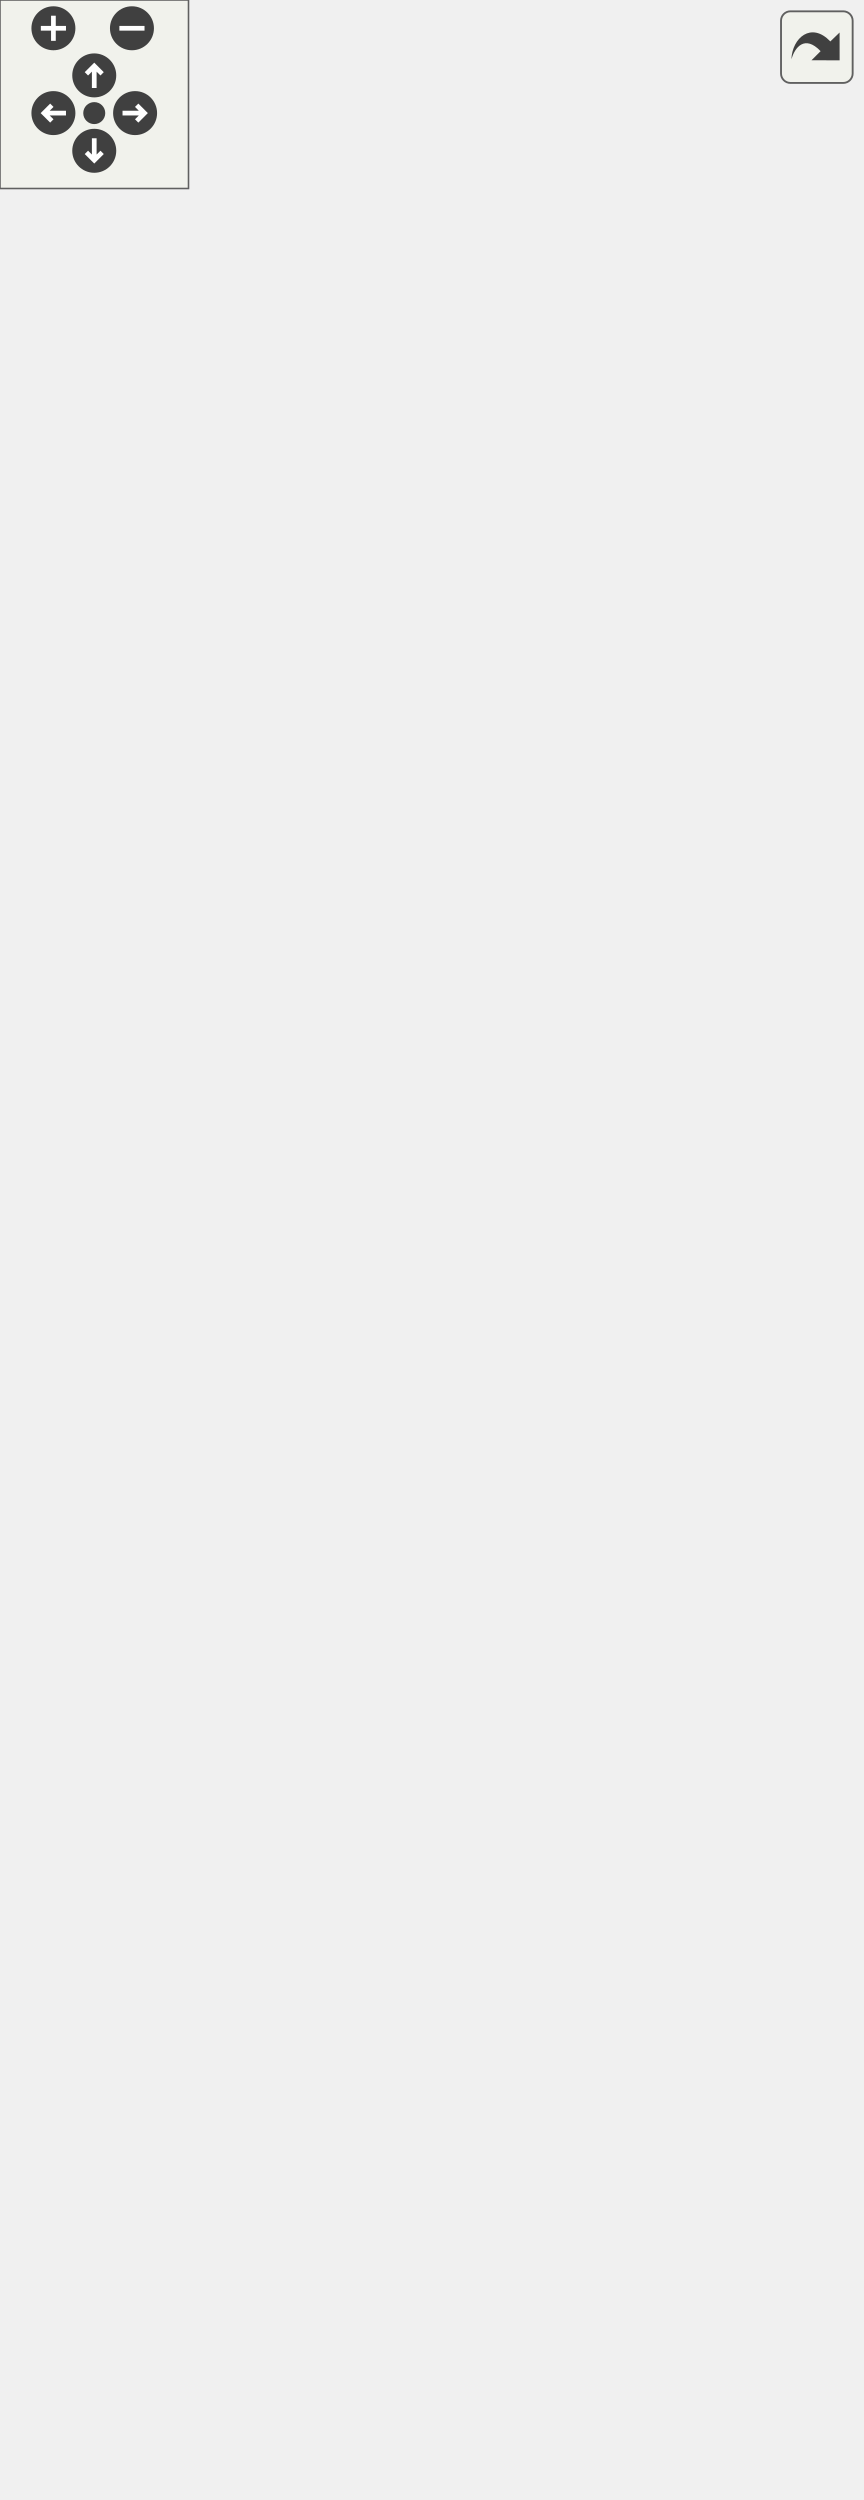
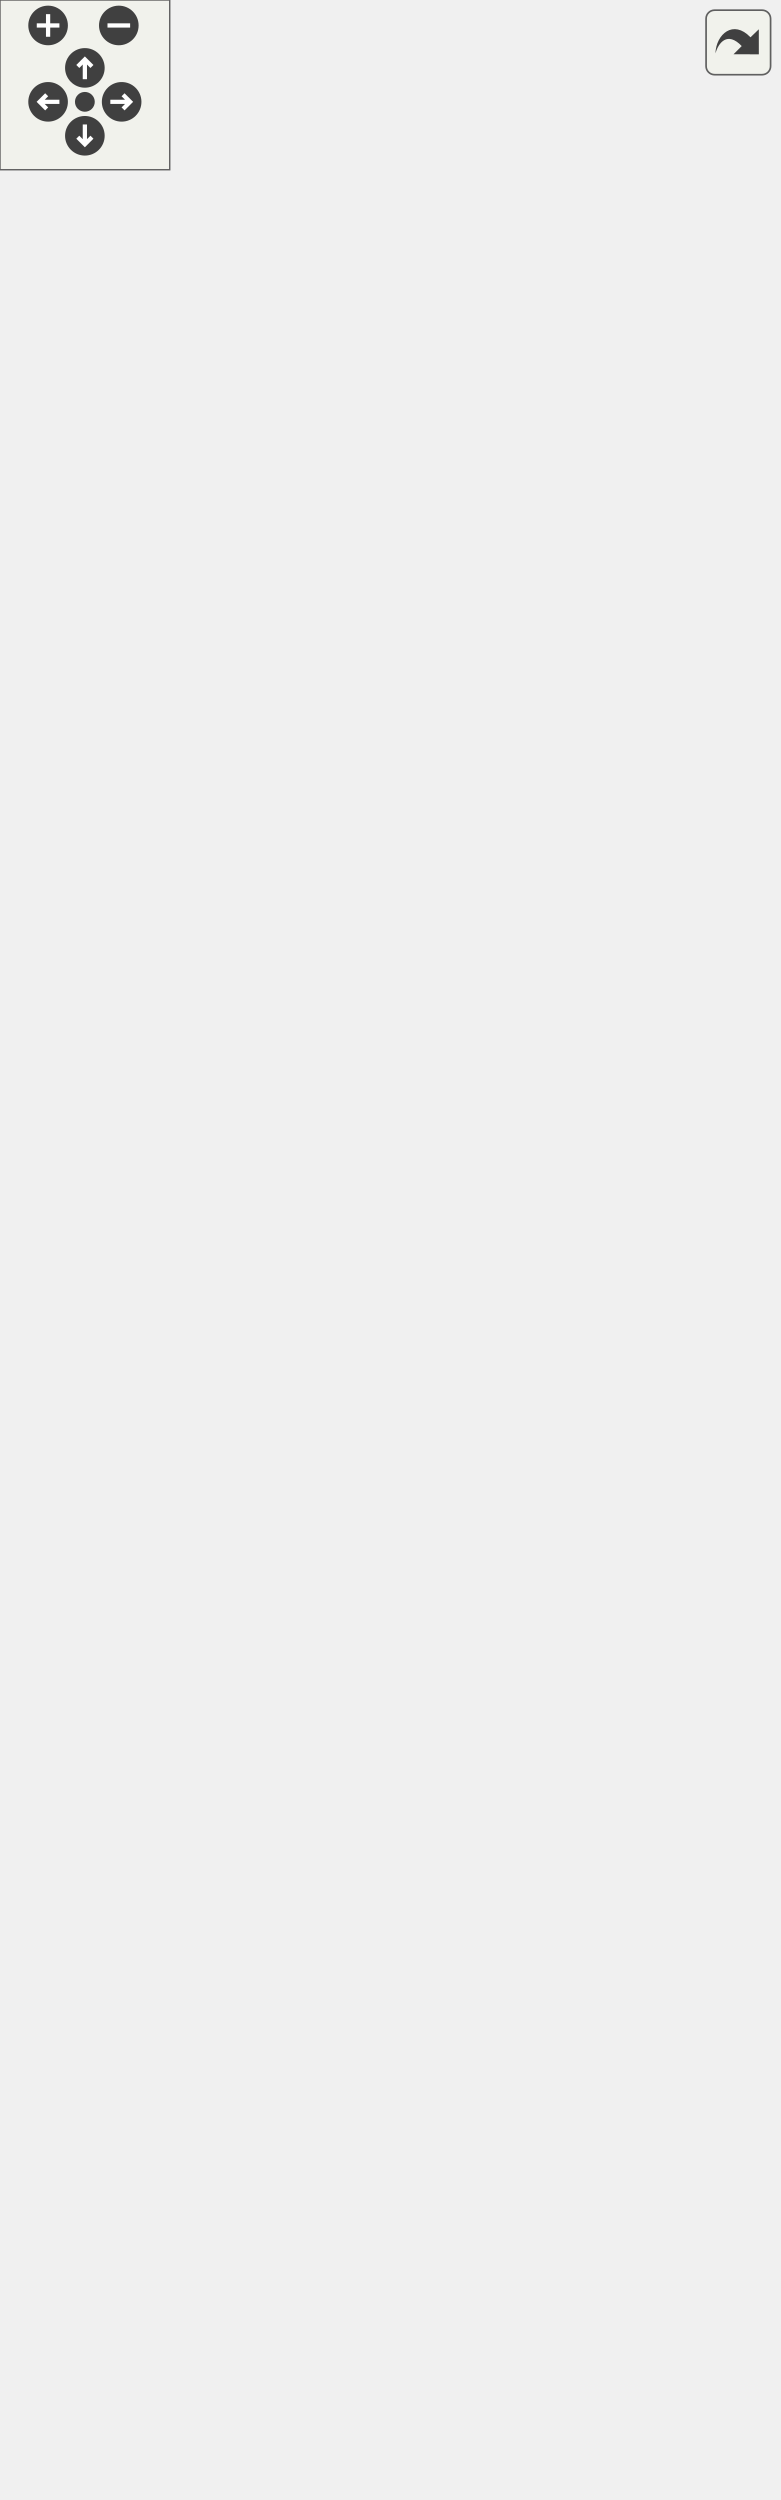
<svg xmlns="http://www.w3.org/2000/svg" xmlns:xlink="http://www.w3.org/1999/xlink" id="main" version="1.1" xml:space="preserve">
  <style type="text/css">
.edge:hover path { stroke: red; }
.edge:hover polygon { stroke: red; fill: red; }
</style>
  <defs>
    <circle id="rim" cx="0" cy="0" r="7" />
    <circle id="rim2" cx="0" cy="0" r="3.5" />
    <g id="zoomPlus">
      <use xlink:href="#rim" fill="#404040">
        <set attributeName="fill" to="#808080" begin="zoomplus.mouseover" end="zoomplus.mouseout" />
      </use>
      <path d="M-4,0h8M0,-4v8" fill="none" stroke="white" stroke-width="1.5" pointer-events="none" />
    </g>
    <g id="zoomMin">
      <use xlink:href="#rim" fill="#404040">
        <set attributeName="fill" to="#808080" begin="zoomminus.mouseover" end="zoomminus.mouseout" />
      </use>
      <path d="M-4,0h8" fill="none" stroke="white" stroke-width="1.5" pointer-events="none" />
    </g>
    <g id="dirArrow">
      <path fill="none" stroke="white" stroke-width="1.5" d="M0,-3.0v7 M-2.5,-0.5L0,-3.0L2.5,-0.5" />
    </g>
    <g id="resetDef">
      <use xlink:href="#rim2" fill="#404040">
        <set attributeName="fill" to="#808080" begin="reset.mouseover" end="reset.mouseout" />
      </use>
    </g>
  </defs>
  <svg id="graph" class="graph">
    <g id="viewport">
      <g id="node1" class="node">
        <g id="a_node1">
          <a xlink:title="Retrieve a range of arguments from the list, with an optional predicate function for filtering....">
-             <polygon fill="#bfbfbf" stroke="black" points="166,-357.5 166,-387.5 274,-387.5 274,-357.5 166,-357.5" />
-             <text text-anchor="start" x="174" y="-375.5" font-family="Helvetica,sans-Serif" font-size="10.00">opt::ArgContainer::</text>
-             <text text-anchor="middle" x="220" y="-364.5" font-family="Helvetica,sans-Serif" font-size="10.00">duplicate_range</text>
-           </a>
-         </g>
-       </g>
-       <g id="edge6" class="edge">
-         <path fill="none" stroke="midnightblue" d="M247.36,-397.96C243.97,-402.68 234.85,-406 220,-406 195.64,-406 186.69,-397.06 193.16,-387.66" />
-         <polygon fill="midnightblue" stroke="midnightblue" points="250.84,-397.47 246.84,-387.66 243.85,-397.82 250.84,-397.47" />
+             <polygon fill="#bfbfbf" stroke="black" points="167,-406.5 167,-436.5 275,-436.5 275,-406.5 167,-406.5" />
+             <text text-anchor="start" x="175" y="-424.5" font-family="Helvetica,sans-Serif" font-size="10.00">opt::ArgContainer::</text>
+             <text text-anchor="middle" x="221" y="-413.5" font-family="Helvetica,sans-Serif" font-size="10.00">duplicate_range</text>
+           </a>
+         </g>
+       </g>
+       <g id="edge7" class="edge">
+         <path fill="none" stroke="midnightblue" d="M248.36,-446.96C244.97,-451.68 235.85,-455 221,-455 196.64,-455 187.69,-446.06 194.16,-436.66" />
+         <polygon fill="midnightblue" stroke="midnightblue" points="251.84,-446.47 247.84,-436.66 244.85,-446.82 251.84,-446.47" />
      </g>
      <g id="node2" class="node">
        <g id="a_node2">
          <a xlink:href="structopt_1_1_arg_container.html#ae0284072d1003b832089eab2679ee4a9" target="_top" xlink:title="Retrieve the optional argv[0] argument.">
-             <polygon fill="none" stroke="black" points="0,-716 0,-735 130,-735 130,-716 0,-716" />
-             <text text-anchor="middle" x="65" y="-723" font-family="Helvetica,sans-Serif" font-size="10.00">opt::ArgContainer::arg0</text>
+             <polygon fill="none" stroke="black" points="0.5,-804 0.5,-823 130.5,-823 130.5,-804 0.5,-804" />
+             <text text-anchor="middle" x="65.5" y="-811" font-family="Helvetica,sans-Serif" font-size="10.00">opt::ArgContainer::arg0</text>
          </a>
        </g>
      </g>
      <g id="edge1" class="edge">
-         <path fill="none" stroke="midnightblue" d="M215.5,-397.77C205.32,-467.69 173.68,-661.57 130,-706.5 126.2,-710.41 121.64,-713.52 116.73,-716" />
-         <polygon fill="midnightblue" stroke="midnightblue" points="218.99,-398.04 216.94,-387.65 212.06,-397.05 218.99,-398.04" />
+         <path fill="none" stroke="midnightblue" d="M217.27,-446.66C208.62,-521.96 179.49,-743.41 131,-794.5 127.3,-798.39 122.85,-801.5 118.04,-803.98" />
+         <polygon fill="midnightblue" stroke="midnightblue" points="220.76,-446.98 218.4,-436.65 213.8,-446.2 220.76,-446.98" />
      </g>
      <g id="node3" class="node">
        <g id="a_node3">
          <a xlink:href="structopt_1_1_arg_container.html#a2e4ad7dffaa0f656cae181f3ede2f3d7" target="_top" xlink:title="Variadic Constructor.">
-             <polygon fill="none" stroke="black" points="11,-666.5 11,-696.5 119,-696.5 119,-666.5 11,-666.5" />
-             <text text-anchor="start" x="19" y="-684.5" font-family="Helvetica,sans-Serif" font-size="10.00">opt::ArgContainer::</text>
-             <text text-anchor="middle" x="65" y="-673.5" font-family="Helvetica,sans-Serif" font-size="10.00">ArgContainer</text>
+             <polygon fill="none" stroke="black" points="11.5,-754.5 11.5,-784.5 119.5,-784.5 119.5,-754.5 11.5,-754.5" />
+             <text text-anchor="start" x="19.5" y="-772.5" font-family="Helvetica,sans-Serif" font-size="10.00">opt::ArgContainer::</text>
+             <text text-anchor="middle" x="65.5" y="-761.5" font-family="Helvetica,sans-Serif" font-size="10.00">ArgContainer</text>
          </a>
        </g>
      </g>
      <g id="edge2" class="edge">
-         <path fill="none" stroke="midnightblue" d="M218.24,-398C215.24,-452.78 200.63,-582.79 130,-657.5 126.74,-660.95 122.93,-663.91 118.84,-666.44" />
-         <polygon fill="midnightblue" stroke="midnightblue" points="221.74,-397.94 218.71,-387.79 214.75,-397.62 221.74,-397.94" />
+         <path fill="none" stroke="midnightblue" d="M220.31,-446.93C219.65,-506.65 209.78,-657.34 131,-744.5 127.54,-748.33 123.42,-751.58 118.96,-754.34" />
+         <polygon fill="midnightblue" stroke="midnightblue" points="223.81,-446.57 220.34,-436.56 216.81,-446.55 223.81,-446.57" />
      </g>
      <g id="node4" class="node">
        <g id="a_node4">
-           <a xlink:href="structopt_1_1_arg_container.html#a3e9173b572ff08e76d010f04fb45b1d2" target="_top" xlink:title="Check if a given argument was included on the commandline.">
-             <polygon fill="none" stroke="black" points="11,-617.5 11,-647.5 119,-647.5 119,-617.5 11,-617.5" />
-             <text text-anchor="start" x="19" y="-635.5" font-family="Helvetica,sans-Serif" font-size="10.00">opt::ArgContainer::</text>
-             <text text-anchor="middle" x="65" y="-624.5" font-family="Helvetica,sans-Serif" font-size="10.00">check</text>
+           <a xlink:href="structopt_1_1_arg_container.html#a32168e5cda375cba4d7dc71ea7e3cc05" target="_top" xlink:title="Returns the last element in the argument list if it exists; otherwise throws an exception.">
+             <polygon fill="none" stroke="black" points="0,-716 0,-735 131,-735 131,-716 0,-716" />
+             <text text-anchor="middle" x="65.5" y="-723" font-family="Helvetica,sans-Serif" font-size="10.00">opt::ArgContainer::back</text>
          </a>
        </g>
      </g>
      <g id="edge3" class="edge">
-         <path fill="none" stroke="midnightblue" d="M216.3,-397.86C209.92,-445.51 189.66,-548.95 130,-608.5 126.56,-611.94 122.57,-614.89 118.31,-617.42" />
-         <polygon fill="midnightblue" stroke="midnightblue" points="219.79,-398.15 217.55,-387.79 212.85,-397.28 219.79,-398.15" />
+         <path fill="none" stroke="midnightblue" d="M219.66,-447C217.5,-502.33 204.46,-634.22 131,-706.5 127.09,-710.35 122.44,-713.42 117.46,-715.88" />
+         <polygon fill="midnightblue" stroke="midnightblue" points="223.16,-446.8 219.97,-436.7 216.17,-446.59 223.16,-446.8" />
      </g>
      <g id="node5" class="node">
        <g id="a_node5">
-           <a xlink:href="structopt_1_1_arg_container.html#a329c14837f53df2803cca44ccbd5a422" target="_top" xlink:title="Check if all of the given argument names were inlcuded on the commandline.">
-             <polygon fill="none" stroke="black" points="11,-568.5 11,-598.5 119,-598.5 119,-568.5 11,-568.5" />
-             <text text-anchor="start" x="19" y="-586.5" font-family="Helvetica,sans-Serif" font-size="10.00">opt::ArgContainer::</text>
-             <text text-anchor="middle" x="65" y="-575.5" font-family="Helvetica,sans-Serif" font-size="10.00">check_all</text>
+           <a xlink:href="structopt_1_1_arg_container.html#a3e9173b572ff08e76d010f04fb45b1d2" target="_top" xlink:title="Check if a given argument was included on the commandline.">
+             <polygon fill="none" stroke="black" points="11.5,-666.5 11.5,-696.5 119.5,-696.5 119.5,-666.5 11.5,-666.5" />
+             <text text-anchor="start" x="19.5" y="-684.5" font-family="Helvetica,sans-Serif" font-size="10.00">opt::ArgContainer::</text>
+             <text text-anchor="middle" x="65.5" y="-673.5" font-family="Helvetica,sans-Serif" font-size="10.00">check</text>
          </a>
        </g>
      </g>
      <g id="edge4" class="edge">
-         <path fill="none" stroke="midnightblue" d="M213.5,-397.57C203.55,-437.25 178.89,-514.62 130,-559.5 126.24,-562.95 121.94,-565.92 117.38,-568.47" />
-         <polygon fill="midnightblue" stroke="midnightblue" points="216.95,-398.2 215.87,-387.66 210.14,-396.56 216.95,-398.2" />
+         <path fill="none" stroke="midnightblue" d="M217.36,-446.53C211.06,-494.05 190.88,-597.88 131,-657.5 127.53,-660.96 123.51,-663.92 119.22,-666.46" />
+         <polygon fill="midnightblue" stroke="midnightblue" points="220.85,-446.85 218.59,-436.5 213.9,-446 220.85,-446.85" />
      </g>
      <g id="node6" class="node">
        <g id="a_node6">
-           <a xlink:href="structopt_1_1_arg_container.html#ac6c0ebf8146a110d78a724b3b93b25fa" target="_top" xlink:title="Check if a given argument was included on the commandline.">
-             <polygon fill="none" stroke="black" points="11,-519.5 11,-549.5 119,-549.5 119,-519.5 11,-519.5" />
-             <text text-anchor="start" x="19" y="-537.5" font-family="Helvetica,sans-Serif" font-size="10.00">opt::ArgContainer::</text>
-             <text text-anchor="middle" x="65" y="-526.5" font-family="Helvetica,sans-Serif" font-size="10.00">check_any</text>
+           <a xlink:href="structopt_1_1_arg_container.html#a329c14837f53df2803cca44ccbd5a422" target="_top" xlink:title="Check if all of the given argument names were inlcuded on the commandline.">
+             <polygon fill="none" stroke="black" points="11.5,-617.5 11.5,-647.5 119.5,-647.5 119.5,-617.5 11.5,-617.5" />
+             <text text-anchor="start" x="19.5" y="-635.5" font-family="Helvetica,sans-Serif" font-size="10.00">opt::ArgContainer::</text>
+             <text text-anchor="middle" x="65.5" y="-624.5" font-family="Helvetica,sans-Serif" font-size="10.00">check_all</text>
          </a>
        </g>
      </g>
      <g id="edge5" class="edge">
-         <path fill="none" stroke="midnightblue" d="M208.99,-397.12C195.39,-427.71 168.29,-479.64 130,-510.5 125.75,-513.93 120.96,-516.89 115.96,-519.46" />
-         <polygon fill="midnightblue" stroke="midnightblue" points="212.34,-398.19 213.08,-387.62 205.91,-395.42 212.34,-398.19" />
+         <path fill="none" stroke="midnightblue" d="M214.51,-446.58C204.58,-486.28 179.95,-563.68 131,-608.5 127.3,-611.89 123.08,-614.81 118.6,-617.33" />
+         <polygon fill="midnightblue" stroke="midnightblue" points="217.96,-447.2 216.88,-436.66 211.15,-445.58 217.96,-447.2" />
      </g>
      <g id="node7" class="node">
        <g id="a_node7">
-           <a xlink:href="structopt_1_1_arg_container.html#aadd081fe09b3146de132f4e912993825" target="_top" xlink:title="Insert an argument into the back of the container.">
-             <polygon fill="none" stroke="black" points="11,-470.5 11,-500.5 119,-500.5 119,-470.5 11,-470.5" />
-             <text text-anchor="start" x="19" y="-488.5" font-family="Helvetica,sans-Serif" font-size="10.00">opt::ArgContainer::</text>
-             <text text-anchor="middle" x="65" y="-477.5" font-family="Helvetica,sans-Serif" font-size="10.00">emplace_back</text>
-           </a>
-         </g>
-       </g>
-       <g id="edge7" class="edge">
-         <path fill="none" stroke="midnightblue" d="M200.38,-395.6C183.67,-415.09 157.58,-442.58 130,-460.5 124.3,-464.2 117.96,-467.5 111.56,-470.38" />
-         <polygon fill="midnightblue" stroke="midnightblue" points="203.18,-397.7 206.94,-387.8 197.83,-393.2 203.18,-397.7" />
+           <a xlink:href="structopt_1_1_arg_container.html#ac6c0ebf8146a110d78a724b3b93b25fa" target="_top" xlink:title="Check if a given argument was included on the commandline.">
+             <polygon fill="none" stroke="black" points="11.5,-568.5 11.5,-598.5 119.5,-598.5 119.5,-568.5 11.5,-568.5" />
+             <text text-anchor="start" x="19.5" y="-586.5" font-family="Helvetica,sans-Serif" font-size="10.00">opt::ArgContainer::</text>
+             <text text-anchor="middle" x="65.5" y="-575.5" font-family="Helvetica,sans-Serif" font-size="10.00">check_any</text>
+           </a>
+         </g>
+       </g>
+       <g id="edge6" class="edge">
+         <path fill="none" stroke="midnightblue" d="M210,-446.13C196.41,-476.74 169.33,-528.69 131,-559.5 126.72,-562.94 121.89,-565.92 116.85,-568.5" />
+         <polygon fill="midnightblue" stroke="midnightblue" points="213.35,-447.2 214.09,-436.63 206.92,-444.43 213.35,-447.2" />
      </g>
      <g id="node8" class="node">
        <g id="a_node8">
-           <a xlink:href="structopt_1_1_arg_container.html#a50bb15be4d8f2362a9e8be66953136ea" target="_top" xlink:title="Find an argument in the container.">
-             <polygon fill="none" stroke="black" points="2,-432 2,-451 128,-451 128,-432 2,-432" />
-             <text text-anchor="middle" x="65" y="-439" font-family="Helvetica,sans-Serif" font-size="10.00">opt::ArgContainer::find</text>
+           <a xlink:href="structopt_1_1_arg_container.html#aadd081fe09b3146de132f4e912993825" target="_top" xlink:title="Insert an argument into the back of the container.">
+             <polygon fill="none" stroke="black" points="11.5,-519.5 11.5,-549.5 119.5,-549.5 119.5,-519.5 11.5,-519.5" />
+             <text text-anchor="start" x="19.5" y="-537.5" font-family="Helvetica,sans-Serif" font-size="10.00">opt::ArgContainer::</text>
+             <text text-anchor="middle" x="65.5" y="-526.5" font-family="Helvetica,sans-Serif" font-size="10.00">emplace_back</text>
          </a>
        </g>
      </g>
      <g id="edge8" class="edge">
-         <path fill="none" stroke="midnightblue" d="M186.84,-392.87C170.3,-402.75 149.56,-414.23 130,-422.5 121.57,-426.07 112.24,-429.24 103.38,-431.93" />
-         <polygon fill="midnightblue" stroke="midnightblue" points="188.83,-395.76 195.56,-387.58 185.2,-389.78 188.83,-395.76" />
+         <path fill="none" stroke="midnightblue" d="M201.39,-444.62C184.68,-464.12 158.61,-491.62 131,-509.5 125.25,-513.22 118.87,-516.53 112.42,-519.41" />
+         <polygon fill="midnightblue" stroke="midnightblue" points="204.2,-446.72 207.95,-436.81 198.84,-442.21 204.2,-446.72" />
      </g>
      <g id="node9" class="node">
        <g id="a_node9">
-           <a xlink:href="structopt_1_1_arg_container.html#acbee9d4aee466b6e0c4a7885b31c4950" target="_top" xlink:title="Find all arguments with matching criteria.   To be considered a valid match, an argument must have a ...">
-             <polygon fill="none" stroke="black" points="11,-382.5 11,-412.5 119,-412.5 119,-382.5 11,-382.5" />
-             <text text-anchor="start" x="19" y="-400.5" font-family="Helvetica,sans-Serif" font-size="10.00">opt::ArgContainer::</text>
-             <text text-anchor="middle" x="65" y="-389.5" font-family="Helvetica,sans-Serif" font-size="10.00">find_all</text>
+           <a xlink:href="structopt_1_1_arg_container.html#a50bb15be4d8f2362a9e8be66953136ea" target="_top" xlink:title="Find an argument in the container.">
+             <polygon fill="none" stroke="black" points="2.5,-481 2.5,-500 128.5,-500 128.5,-481 2.5,-481" />
+             <text text-anchor="middle" x="65.5" y="-488" font-family="Helvetica,sans-Serif" font-size="10.00">opt::ArgContainer::find</text>
          </a>
        </g>
      </g>
      <g id="edge9" class="edge">
-         <path fill="none" stroke="midnightblue" d="M155.84,-382.82C143.68,-384.81 131.06,-386.87 119.25,-388.8" />
-         <polygon fill="midnightblue" stroke="midnightblue" points="156.61,-386.24 165.92,-381.17 155.48,-379.33 156.61,-386.24" />
+         <path fill="none" stroke="midnightblue" d="M187.85,-441.89C171.31,-451.77 150.56,-463.25 131,-471.5 122.5,-475.08 113.11,-478.27 104.18,-480.95" />
+         <polygon fill="midnightblue" stroke="midnightblue" points="189.83,-444.78 196.57,-436.6 186.2,-438.79 189.83,-444.78" />
      </g>
      <g id="node10" class="node">
        <g id="a_node10">
-           <a xlink:href="structopt_1_1_arg_container.html#ac19bf0e985109a3d355f589652c5a568" target="_top" xlink:title="Find any argument with at least one matching criteria.   To be considered a valid match,...">
-             <polygon fill="none" stroke="black" points="11,-333.5 11,-363.5 119,-363.5 119,-333.5 11,-333.5" />
-             <text text-anchor="start" x="19" y="-351.5" font-family="Helvetica,sans-Serif" font-size="10.00">opt::ArgContainer::</text>
-             <text text-anchor="middle" x="65" y="-340.5" font-family="Helvetica,sans-Serif" font-size="10.00">find_any</text>
+           <a xlink:href="structopt_1_1_arg_container.html#acbee9d4aee466b6e0c4a7885b31c4950" target="_top" xlink:title="Find all arguments with matching criteria.   To be considered a valid match, an argument must have a ...">
+             <polygon fill="none" stroke="black" points="11.5,-431.5 11.5,-461.5 119.5,-461.5 119.5,-431.5 11.5,-431.5" />
+             <text text-anchor="start" x="19.5" y="-449.5" font-family="Helvetica,sans-Serif" font-size="10.00">opt::ArgContainer::</text>
+             <text text-anchor="middle" x="65.5" y="-438.5" font-family="Helvetica,sans-Serif" font-size="10.00">find_all</text>
          </a>
        </g>
      </g>
      <g id="edge10" class="edge">
-         <path fill="none" stroke="midnightblue" d="M155.84,-362.59C143.68,-360.69 131.06,-358.7 119.25,-356.85" />
-         <polygon fill="midnightblue" stroke="midnightblue" points="155.5,-366.08 165.92,-364.17 156.58,-359.17 155.5,-366.08" />
+         <path fill="none" stroke="midnightblue" d="M156.58,-431.83C144.3,-433.83 131.56,-435.9 119.66,-437.84" />
+         <polygon fill="midnightblue" stroke="midnightblue" points="157.44,-435.24 166.74,-430.17 156.31,-428.33 157.44,-435.24" />
      </g>
      <g id="node11" class="node">
        <g id="a_node11">
-           <a xlink:href="structopt_1_1_arg_container.html#a99d49a294746cfacc7da93cb2cb7dddb" target="_top" xlink:title="Get a specified argument from within the container. This function is the equivalent of safely derefer...">
-             <polygon fill="none" stroke="black" points="3,-295 3,-314 127,-314 127,-295 3,-295" />
-             <text text-anchor="middle" x="65" y="-302" font-family="Helvetica,sans-Serif" font-size="10.00">opt::ArgContainer::get</text>
+           <a xlink:href="structopt_1_1_arg_container.html#ac19bf0e985109a3d355f589652c5a568" target="_top" xlink:title="Find any argument with at least one matching criteria.   To be considered a valid match,...">
+             <polygon fill="none" stroke="black" points="11.5,-382.5 11.5,-412.5 119.5,-412.5 119.5,-382.5 11.5,-382.5" />
+             <text text-anchor="start" x="19.5" y="-400.5" font-family="Helvetica,sans-Serif" font-size="10.00">opt::ArgContainer::</text>
+             <text text-anchor="middle" x="65.5" y="-389.5" font-family="Helvetica,sans-Serif" font-size="10.00">find_any</text>
          </a>
        </g>
      </g>
      <g id="edge11" class="edge">
-         <path fill="none" stroke="midnightblue" d="M184.83,-352.08C168.58,-342.89 148.66,-332.36 130,-324.5 120.77,-320.61 110.52,-317.08 100.98,-314.1" />
-         <polygon fill="midnightblue" stroke="midnightblue" points="183.52,-355.36 193.93,-357.3 187,-349.29 183.52,-355.36" />
+         <path fill="none" stroke="midnightblue" d="M156.58,-411.58C144.3,-409.66 131.56,-407.67 119.66,-405.81" />
+         <polygon fill="midnightblue" stroke="midnightblue" points="156.32,-415.09 166.74,-413.17 157.4,-408.17 156.32,-415.09" />
      </g>
      <g id="node12" class="node">
        <g id="a_node12">
-           <a xlink:href="structopt_1_1_arg_container.html#af2955db7e260cfa73b7274080cbb843d" target="_top" xlink:title="Get any argument with matching criteria. This function is the equivalent of dereferencing each elemen...">
-             <polygon fill="none" stroke="black" points="11,-245.5 11,-275.5 119,-275.5 119,-245.5 11,-245.5" />
-             <text text-anchor="start" x="19" y="-263.5" font-family="Helvetica,sans-Serif" font-size="10.00">opt::ArgContainer::</text>
-             <text text-anchor="middle" x="65" y="-252.5" font-family="Helvetica,sans-Serif" font-size="10.00">get_all</text>
+           <a xlink:href="structopt_1_1_arg_container.html#aaf1d989de81e2069cbbdbd7bbeec81e0" target="_top" xlink:title="Returns the first element in the argument list if it exists; otherwise throws an exception.">
+             <polygon fill="none" stroke="black" points="11.5,-333.5 11.5,-363.5 119.5,-363.5 119.5,-333.5 11.5,-333.5" />
+             <text text-anchor="start" x="19.5" y="-351.5" font-family="Helvetica,sans-Serif" font-size="10.00">opt::ArgContainer::</text>
+             <text text-anchor="middle" x="65.5" y="-340.5" font-family="Helvetica,sans-Serif" font-size="10.00">front</text>
          </a>
        </g>
      </g>
      <g id="edge12" class="edge">
-         <path fill="none" stroke="midnightblue" d="M200.32,-349.67C183.58,-330.42 157.48,-303.24 130,-285.5 124.29,-281.81 117.95,-278.53 111.54,-275.65" />
-         <polygon fill="midnightblue" stroke="midnightblue" points="197.75,-352.05 206.9,-357.39 203.08,-347.51 197.75,-352.05" />
+         <path fill="none" stroke="midnightblue" d="M184.87,-401.24C168.7,-392.26 149.12,-381.86 131,-373.5 123.58,-370.08 115.56,-366.71 107.77,-363.61" />
+         <polygon fill="midnightblue" stroke="midnightblue" points="183.52,-404.5 193.96,-406.34 186.95,-398.39 183.52,-404.5" />
      </g>
      <g id="node13" class="node">
        <g id="a_node13">
-           <a xlink:href="structopt_1_1_arg_container.html#a69bebeea9b38d932edbf8130d7af1ab2" target="_top" xlink:title="Get a specified argument from within the container. This function is the equivalent of safely derefer...">
-             <polygon fill="none" stroke="black" points="11,-196.5 11,-226.5 119,-226.5 119,-196.5 11,-196.5" />
-             <text text-anchor="start" x="19" y="-214.5" font-family="Helvetica,sans-Serif" font-size="10.00">opt::ArgContainer::</text>
-             <text text-anchor="middle" x="65" y="-203.5" font-family="Helvetica,sans-Serif" font-size="10.00">get_any</text>
+           <a xlink:href="structopt_1_1_arg_container.html#a99d49a294746cfacc7da93cb2cb7dddb" target="_top" xlink:title="Get a specified argument from within the container. This function is the equivalent of safely derefer...">
+             <polygon fill="none" stroke="black" points="3.5,-295 3.5,-314 127.5,-314 127.5,-295 3.5,-295" />
+             <text text-anchor="middle" x="65.5" y="-302" font-family="Helvetica,sans-Serif" font-size="10.00">opt::ArgContainer::get</text>
          </a>
        </g>
      </g>
      <g id="edge13" class="edge">
-         <path fill="none" stroke="midnightblue" d="M208.62,-347.85C194.78,-317.73 167.59,-267.02 130,-236.5 125.28,-232.67 119.9,-229.37 114.31,-226.54" />
-         <polygon fill="midnightblue" stroke="midnightblue" points="205.52,-349.51 212.79,-357.22 211.92,-346.66 205.52,-349.51" />
+         <path fill="none" stroke="midnightblue" d="M204.06,-397.95C188.03,-375.96 161.38,-343.74 131,-324.5 124.26,-320.23 116.56,-316.82 108.87,-314.12" />
+         <polygon fill="midnightblue" stroke="midnightblue" points="201.42,-400.27 210.07,-406.39 207.13,-396.22 201.42,-400.27" />
      </g>
      <g id="node14" class="node">
        <g id="a_node14">
-           <a xlink:href="structopt_1_1_arg_container.html#a9180d51052e1790faac228ea212138ae" target="_top" xlink:title="Retrieve a range of arguments from the list, with an optional predicate function for filtering.">
-             <polygon fill="none" stroke="black" points="11,-147.5 11,-177.5 119,-177.5 119,-147.5 11,-147.5" />
-             <text text-anchor="start" x="19" y="-165.5" font-family="Helvetica,sans-Serif" font-size="10.00">opt::ArgContainer::</text>
-             <text text-anchor="middle" x="65" y="-154.5" font-family="Helvetica,sans-Serif" font-size="10.00">get_range</text>
+           <a xlink:href="structopt_1_1_arg_container.html#af2955db7e260cfa73b7274080cbb843d" target="_top" xlink:title="Get any argument with matching criteria. This function is the equivalent of dereferencing each elemen...">
+             <polygon fill="none" stroke="black" points="11.5,-245.5 11.5,-275.5 119.5,-275.5 119.5,-245.5 11.5,-245.5" />
+             <text text-anchor="start" x="19.5" y="-263.5" font-family="Helvetica,sans-Serif" font-size="10.00">opt::ArgContainer::</text>
+             <text text-anchor="middle" x="65.5" y="-252.5" font-family="Helvetica,sans-Serif" font-size="10.00">get_all</text>
          </a>
        </g>
      </g>
      <g id="edge14" class="edge">
-         <path fill="none" stroke="midnightblue" d="M213.27,-347.48C203.07,-308.24 178.13,-232.11 130,-187.5 125.89,-183.69 121.13,-180.43 116.1,-177.66" />
-         <polygon fill="midnightblue" stroke="midnightblue" points="209.9,-348.44 215.72,-357.29 216.7,-346.75 209.9,-348.44" />
+         <path fill="none" stroke="midnightblue" d="M209.63,-396.84C195.81,-366.7 168.63,-315.97 131,-285.5 126.24,-281.65 120.82,-278.34 115.18,-275.5" />
+         <polygon fill="midnightblue" stroke="midnightblue" points="206.54,-398.5 213.8,-406.21 212.93,-395.65 206.54,-398.5" />
      </g>
      <g id="node15" class="node">
        <g id="a_node15">
-           <a xlink:href="structopt_1_1_arg_container.html#a86b37b4732e634799cf592b259da5fa2" target="_top" xlink:title="Remove &amp; return the element at the back of the container.">
-             <polygon fill="none" stroke="black" points="11,-98.5 11,-128.5 119,-128.5 119,-98.5 11,-98.5" />
-             <text text-anchor="start" x="19" y="-116.5" font-family="Helvetica,sans-Serif" font-size="10.00">opt::ArgContainer::</text>
-             <text text-anchor="middle" x="65" y="-105.5" font-family="Helvetica,sans-Serif" font-size="10.00">pop_back</text>
+           <a xlink:href="structopt_1_1_arg_container.html#a69bebeea9b38d932edbf8130d7af1ab2" target="_top" xlink:title="Get a specified argument from within the container. This function is the equivalent of safely derefer...">
+             <polygon fill="none" stroke="black" points="11.5,-196.5 11.5,-226.5 119.5,-226.5 119.5,-196.5 11.5,-196.5" />
+             <text text-anchor="start" x="19.5" y="-214.5" font-family="Helvetica,sans-Serif" font-size="10.00">opt::ArgContainer::</text>
+             <text text-anchor="middle" x="65.5" y="-203.5" font-family="Helvetica,sans-Serif" font-size="10.00">get_any</text>
          </a>
        </g>
      </g>
      <g id="edge15" class="edge">
-         <path fill="none" stroke="midnightblue" d="M216.16,-347.42C209.54,-300.3 188.9,-197.93 130,-138.5 126.14,-134.6 121.6,-131.3 116.75,-128.5" />
-         <polygon fill="midnightblue" stroke="midnightblue" points="212.7,-347.92 217.46,-357.38 219.64,-347.01 212.7,-347.92" />
+         <path fill="none" stroke="midnightblue" d="M214.29,-396.47C204.1,-357.21 179.19,-281.04 131,-236.5 126.85,-232.67 122.06,-229.4 116.99,-226.62" />
+         <polygon fill="midnightblue" stroke="midnightblue" points="210.92,-397.42 216.73,-406.29 217.71,-395.74 210.92,-397.42" />
      </g>
      <g id="node16" class="node">
        <g id="a_node16">
-           <a xlink:href="structopt_1_1_arg_container.html#a05e9c6ee3eaa5154f789ece481657943" target="_top" xlink:title="Remove &amp; return the element at the front of the container.">
-             <polygon fill="none" stroke="black" points="11,-49.5 11,-79.5 119,-79.5 119,-49.5 11,-49.5" />
-             <text text-anchor="start" x="19" y="-67.5" font-family="Helvetica,sans-Serif" font-size="10.00">opt::ArgContainer::</text>
-             <text text-anchor="middle" x="65" y="-56.5" font-family="Helvetica,sans-Serif" font-size="10.00">pop_front</text>
+           <a xlink:href="structopt_1_1_arg_container.html#a9180d51052e1790faac228ea212138ae" target="_top" xlink:title="Retrieve a range of arguments from the list, with an optional predicate function for filtering.">
+             <polygon fill="none" stroke="black" points="11.5,-147.5 11.5,-177.5 119.5,-177.5 119.5,-147.5 11.5,-147.5" />
+             <text text-anchor="start" x="19.5" y="-165.5" font-family="Helvetica,sans-Serif" font-size="10.00">opt::ArgContainer::</text>
+             <text text-anchor="middle" x="65.5" y="-154.5" font-family="Helvetica,sans-Serif" font-size="10.00">get_range</text>
          </a>
        </g>
      </g>
      <g id="edge16" class="edge">
-         <path fill="none" stroke="midnightblue" d="M218.1,-347.25C214.84,-292.99 199.75,-164.14 130,-89.5 126.42,-85.67 122.17,-82.41 117.61,-79.65" />
-         <polygon fill="midnightblue" stroke="midnightblue" points="214.61,-347.56 218.62,-357.36 221.61,-347.2 214.61,-347.56" />
+         <path fill="none" stroke="midnightblue" d="M217.18,-396.41C210.58,-349.26 189.98,-246.85 131,-187.5 127.19,-183.67 122.73,-180.41 117.96,-177.64" />
+         <polygon fill="midnightblue" stroke="midnightblue" points="213.71,-396.91 218.47,-406.37 220.65,-396.01 213.71,-396.91" />
      </g>
      <g id="node17" class="node">
        <g id="a_node17">
+           <a xlink:href="structopt_1_1_arg_container.html#ac5708c1acacd08b1270c2417bae6f843" target="_top" xlink:title="Remove &amp; return the element at the back of the container.">
+             <polygon fill="none" stroke="black" points="11.5,-98.5 11.5,-128.5 119.5,-128.5 119.5,-98.5 11.5,-98.5" />
+             <text text-anchor="start" x="19.5" y="-116.5" font-family="Helvetica,sans-Serif" font-size="10.00">opt::ArgContainer::</text>
+             <text text-anchor="middle" x="65.5" y="-105.5" font-family="Helvetica,sans-Serif" font-size="10.00">pop_back</text>
+           </a>
+         </g>
+       </g>
+       <g id="edge17" class="edge">
+         <path fill="none" stroke="midnightblue" d="M219.12,-396.24C215.89,-341.95 200.84,-213.04 131,-138.5 127.39,-134.64 123.11,-131.37 118.51,-128.6" />
+         <polygon fill="midnightblue" stroke="midnightblue" points="215.63,-396.55 219.63,-406.35 222.62,-396.19 215.63,-396.55" />
+       </g>
+       <g id="node18" class="node">
+         <g id="a_node18">
+           <a xlink:href="structopt_1_1_arg_container.html#a9010159925c595a2a329680dafc59ac5" target="_top" xlink:title="Remove &amp; return the element at the front of the container.">
+             <polygon fill="none" stroke="black" points="11.5,-49.5 11.5,-79.5 119.5,-79.5 119.5,-49.5 11.5,-49.5" />
+             <text text-anchor="start" x="19.5" y="-67.5" font-family="Helvetica,sans-Serif" font-size="10.00">opt::ArgContainer::</text>
+             <text text-anchor="middle" x="65.5" y="-56.5" font-family="Helvetica,sans-Serif" font-size="10.00">pop_front</text>
+           </a>
+         </g>
+       </g>
+       <g id="edge18" class="edge">
+         <path fill="none" stroke="midnightblue" d="M220.54,-396.18C220.46,-335.39 211.87,-179.59 131,-89.5 127.55,-85.66 123.44,-82.4 118.99,-79.64" />
+         <polygon fill="midnightblue" stroke="midnightblue" points="217.04,-396.36 220.47,-406.39 224.04,-396.41 217.04,-396.36" />
+       </g>
+       <g id="node19" class="node">
+         <g id="a_node19">
          <a xlink:href="structopt_1_1_arg_container.html#a0f9f9346c5c8a5cf4776174869acf44d" target="_top" xlink:title="Shrink the capacity of the argument container to fit the current number of elements....">
-             <polygon fill="none" stroke="black" points="11,-0.5 11,-30.5 119,-30.5 119,-0.5 11,-0.5" />
-             <text text-anchor="start" x="19" y="-18.5" font-family="Helvetica,sans-Serif" font-size="10.00">opt::ArgContainer::</text>
-             <text text-anchor="middle" x="65" y="-7.5" font-family="Helvetica,sans-Serif" font-size="10.00">shrink_to_fit</text>
-           </a>
-         </g>
-       </g>
-       <g id="edge17" class="edge">
-         <path fill="none" stroke="midnightblue" d="M219.52,-347.19C219.41,-286.44 210.75,-130.7 130,-40.5 126.58,-36.68 122.5,-33.44 118.08,-30.68" />
-         <polygon fill="midnightblue" stroke="midnightblue" points="216.02,-347.37 219.46,-357.4 223.02,-347.42 216.02,-347.37" />
+             <polygon fill="none" stroke="black" points="11.5,-0.5 11.5,-30.5 119.5,-30.5 119.5,-0.5 11.5,-0.5" />
+             <text text-anchor="start" x="19.5" y="-18.5" font-family="Helvetica,sans-Serif" font-size="10.00">opt::ArgContainer::</text>
+             <text text-anchor="middle" x="65.5" y="-7.5" font-family="Helvetica,sans-Serif" font-size="10.00">shrink_to_fit</text>
+           </a>
+         </g>
+       </g>
+       <g id="edge19" class="edge">
+         <path fill="none" stroke="midnightblue" d="M217.15,-395.98C208.15,-319.61 178.13,-94.75 131,-40.5 127.61,-36.6 123.54,-33.31 119.12,-30.52" />
+         <polygon fill="midnightblue" stroke="midnightblue" points="213.7,-396.6 218.32,-406.14 220.65,-395.8 213.7,-396.6" />
      </g>
    </g>
  </svg>
  <g id="navigator" transform="translate(0 0)" fill="#404254">
    <rect fill="#f2f5e9" fill-opacity="0.5" stroke="#606060" stroke-width=".5" x="0" y="0" width="60" height="60" />
    <use id="zoomplus" xlink:href="#zoomPlus" x="17" y="9" />
    <use id="zoomminus" xlink:href="#zoomMin" x="42" y="9" />
    <use id="reset" xlink:href="#resetDef" x="30" y="36" />
    <g id="arrowUp" xlink:href="#dirArrow" transform="translate(30 24)">
      <use xlink:href="#rim" fill="#404040">
        <set attributeName="fill" to="#808080" begin="arrowUp.mouseover" end="arrowUp.mouseout" />
      </use>
      <path fill="none" stroke="white" stroke-width="1.5" d="M0,-3.0v7 M-2.5,-0.5L0,-3.0L2.5,-0.5" />
    </g>
    <g id="arrowRight" xlink:href="#dirArrow" transform="rotate(90) translate(36 -43)">
      <use xlink:href="#rim" fill="#404040">
        <set attributeName="fill" to="#808080" begin="arrowRight.mouseover" end="arrowRight.mouseout" />
      </use>
      <path fill="none" stroke="white" stroke-width="1.5" d="M0,-3.0v7 M-2.5,-0.5L0,-3.0L2.5,-0.5" />
    </g>
    <g id="arrowDown" xlink:href="#dirArrow" transform="rotate(180) translate(-30 -48)">
      <use xlink:href="#rim" fill="#404040">
        <set attributeName="fill" to="#808080" begin="arrowDown.mouseover" end="arrowDown.mouseout" />
      </use>
      <path fill="none" stroke="white" stroke-width="1.5" d="M0,-3.0v7 M-2.5,-0.5L0,-3.0L2.5,-0.5" />
    </g>
    <g id="arrowLeft" xlink:href="#dirArrow" transform="rotate(270) translate(-36 17)">
      <use xlink:href="#rim" fill="#404040">
        <set attributeName="fill" to="#808080" begin="arrowLeft.mouseover" end="arrowLeft.mouseout" />
      </use>
      <path fill="none" stroke="white" stroke-width="1.5" d="M0,-3.0v7 M-2.5,-0.5L0,-3.0L2.5,-0.5" />
    </g>
  </g>
  <svg viewBox="0 0 15 15" width="100%" height="30px" preserveAspectRatio="xMaxYMin meet">
    <g id="arrow_out" transform="scale(0.3 0.3)">
      <a xlink:href="structopt_1_1_arg_container_a02361fcbabb45bc169dd0d2d0718a32e_icgraph_org.svg" target="_base">
        <rect id="button" ry="5" rx="5" y="6" x="6" height="38" width="38" fill="#f2f5e9" fill-opacity="0.5" stroke="#606060" stroke-width="1.0" />
        <path id="arrow" d="M 11.5,31.437 C 11.94,20.098 22.043,11.323 32.159,21.979 L 37.069,17.246 C 37.069,17.246 37.088,32 37.088,32 L 22.16,31.978 C 22.16,31.978 26.998,27.14 26.998,27.14 C 18.529,18.264 13.292,25.23 11.5,31.437 z" style="fill:#404040;" />
      </a>
    </g>
  </svg>
</svg>
